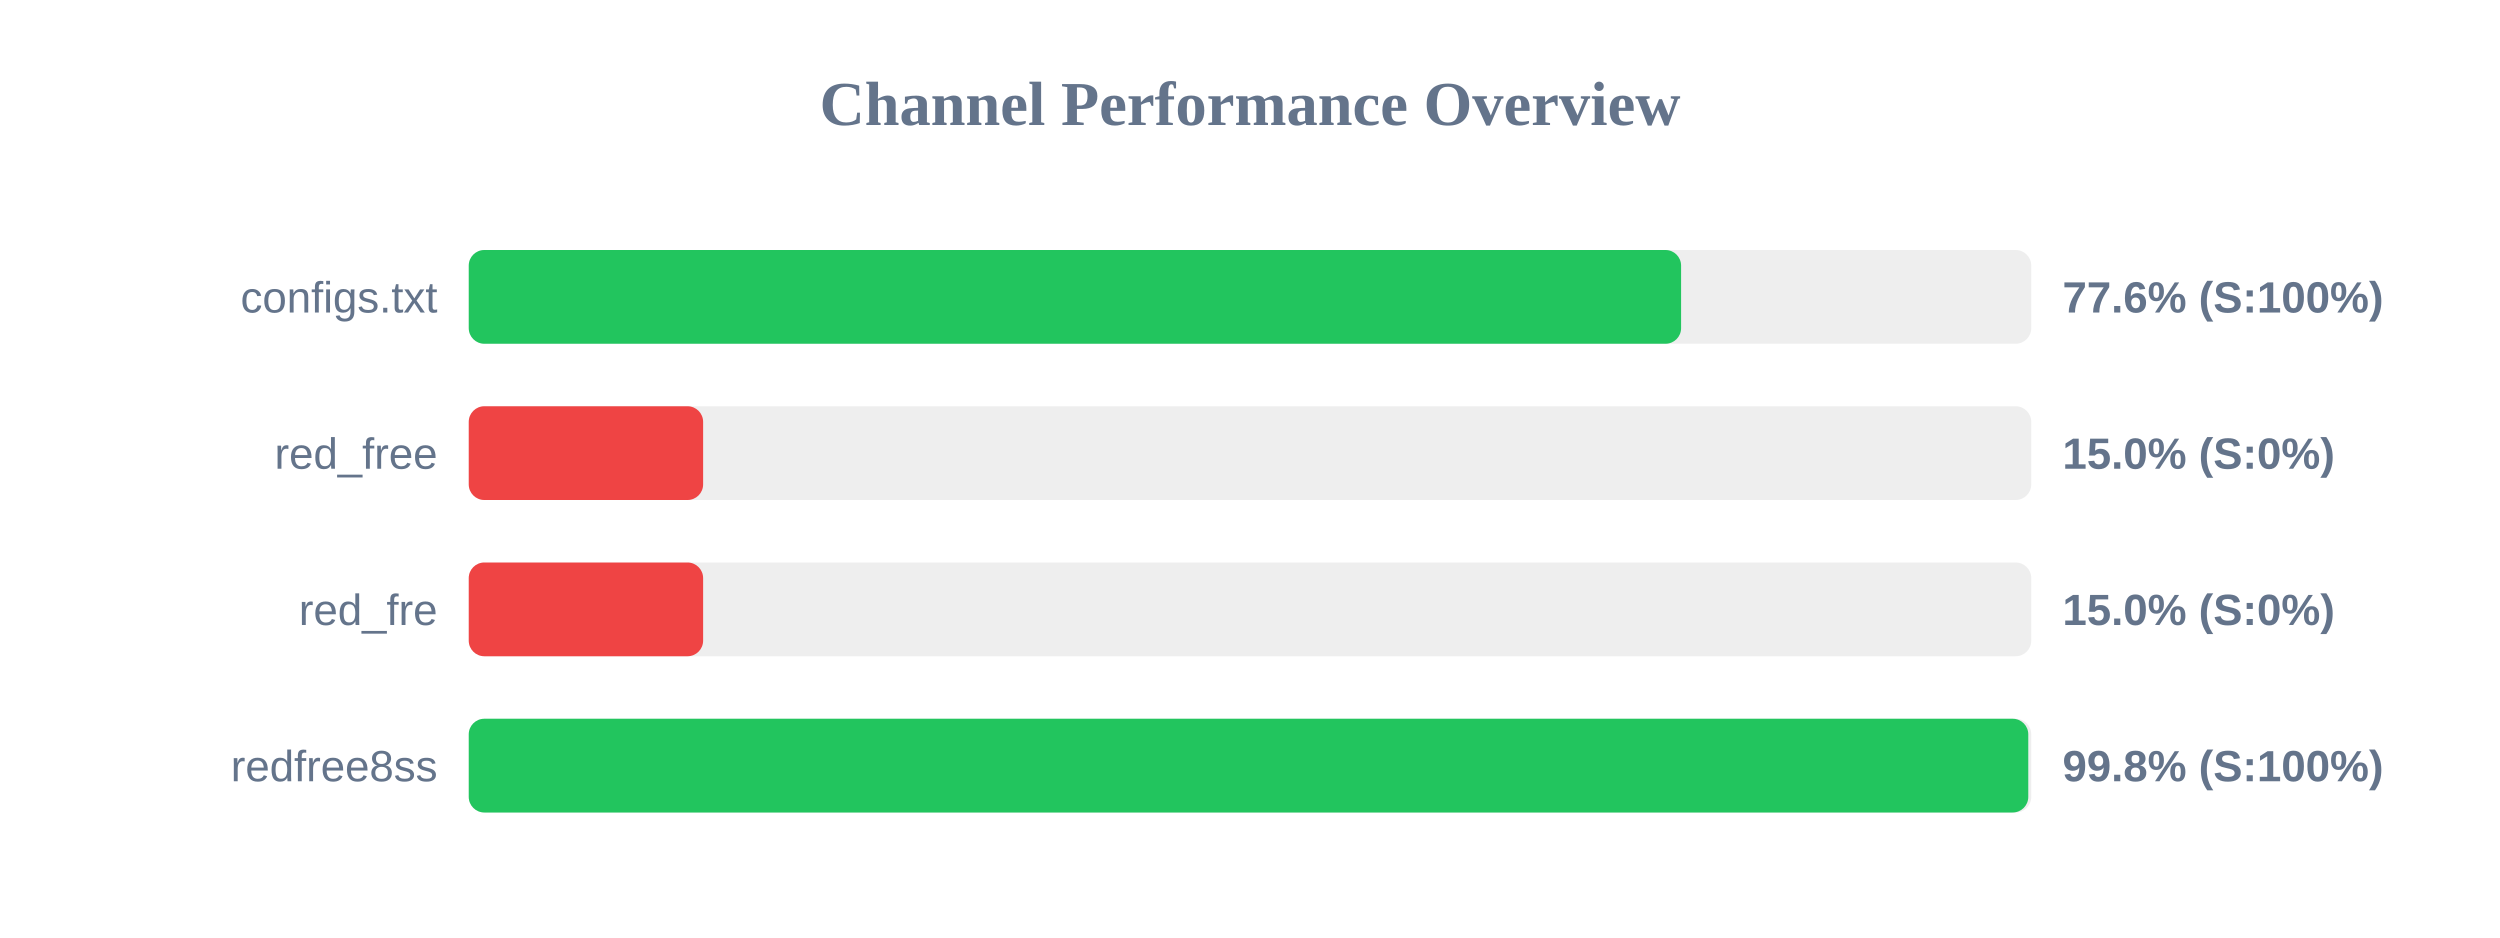
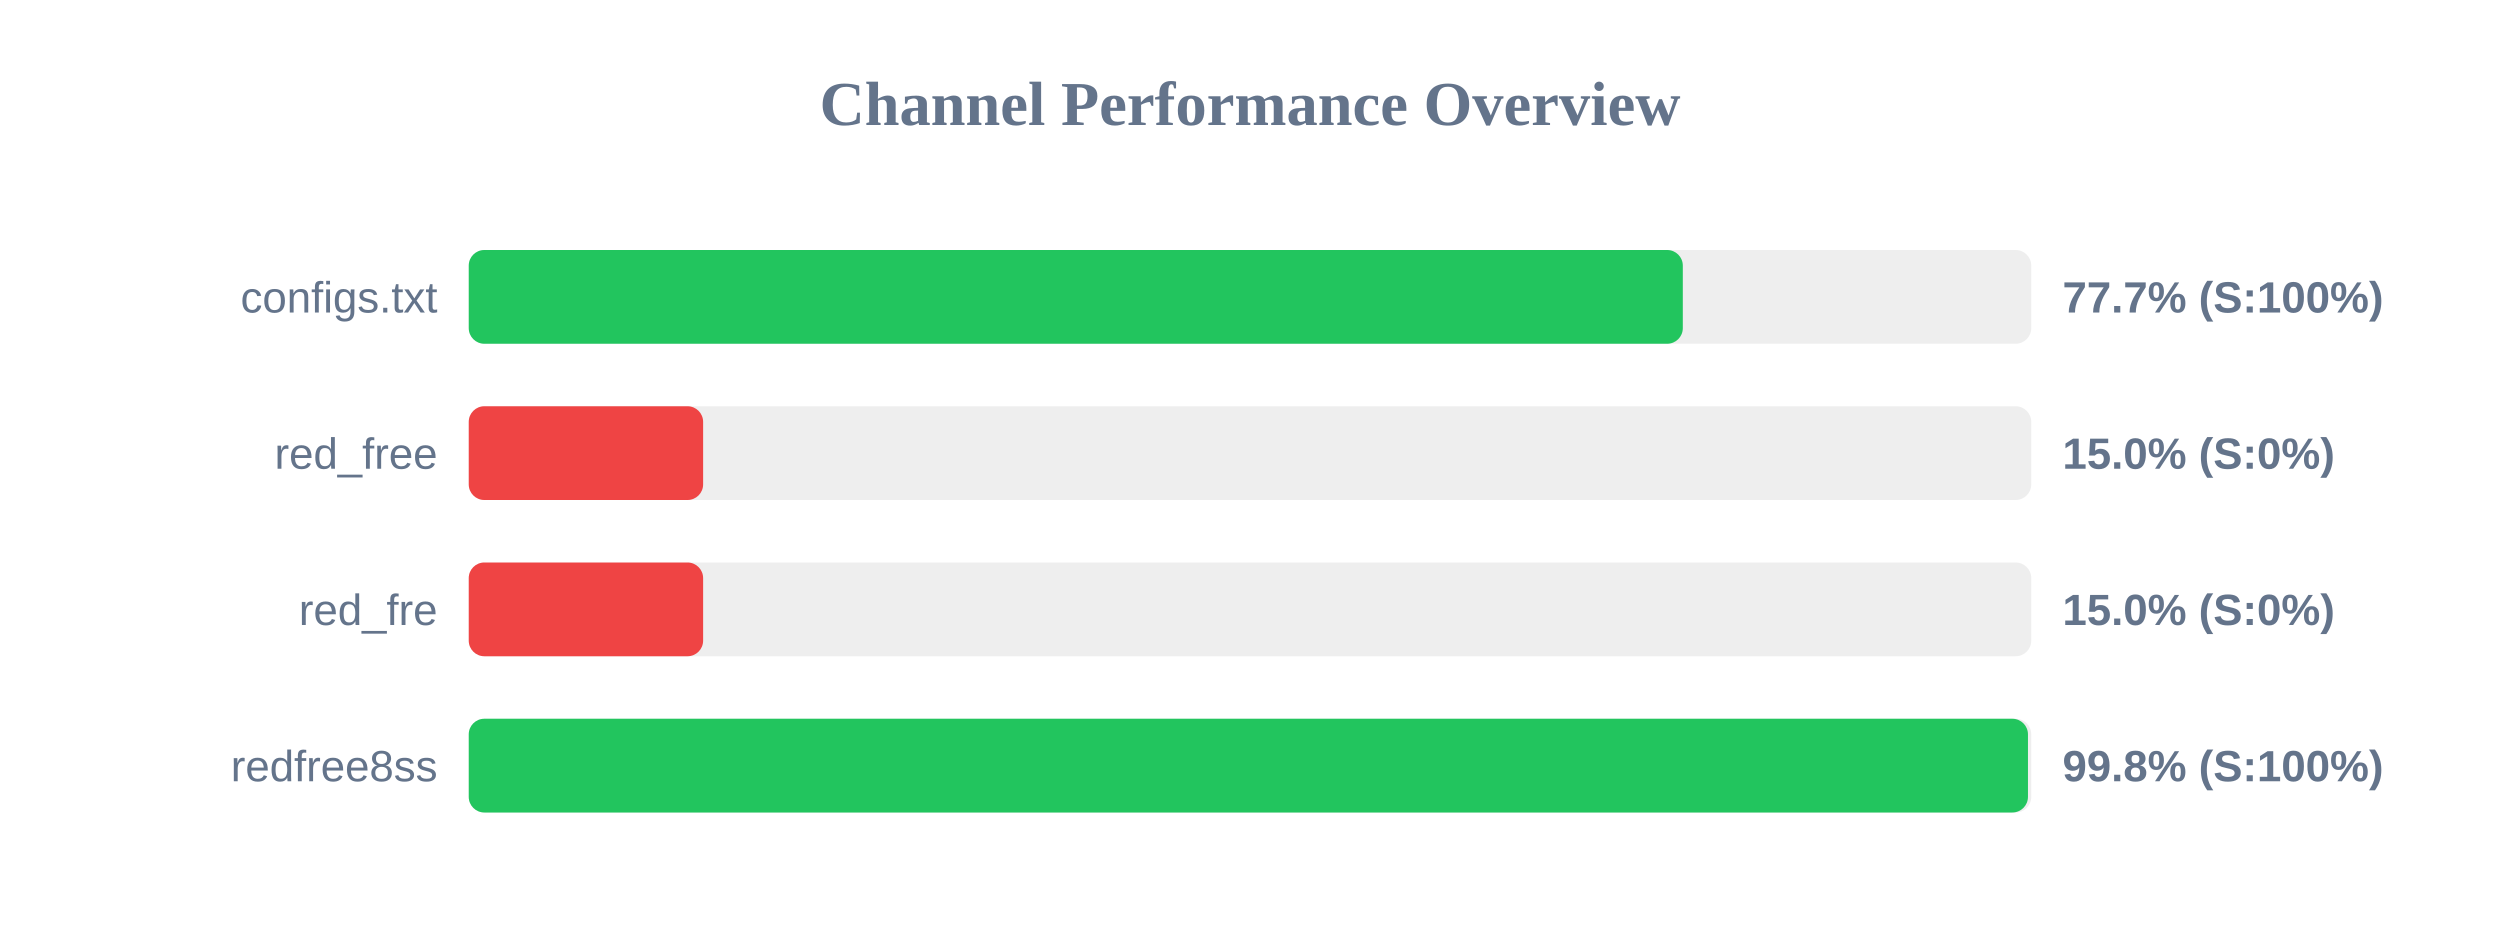
<svg xmlns="http://www.w3.org/2000/svg" width="800" height="300" version="1.1">
  <style>
        .row { font: 14px Arial; fill: #64748b; }
        .score { font: bold 14px Arial; fill: #64748b; }
    </style>
  <text x="400" y="40" text-anchor="middle" font-size="20px" font-weight="bold" fill="#64748b">Channel Performance Overview</text>
  <rect x="150" y="80" width="500" height="30" fill="#eee" rx="5" />
-   <rect x="150" y="80" width="387.95" height="30" fill="#22c55e" rx="5" />
+   <rect x="150" y="80" width="388.5" height="30" fill="#22c55e" rx="5" />
  <text x="140" y="100" text-anchor="end" class="row">configs.txt</text>
-   <text x="660" y="100" text-anchor="start" class="score">77.6% (S:100%)</text>
+   <text x="660" y="100" text-anchor="start" class="score">77.7% (S:100%)</text>
  <rect x="150" y="130" width="500" height="30" fill="#eee" rx="5" />
  <rect x="150" y="130" width="75.0" height="30" fill="#ef4444" rx="5" />
  <text x="140" y="150" text-anchor="end" class="row">red_free</text>
  <text x="660" y="150" text-anchor="start" class="score">15.0% (S:0%)</text>
  <rect x="150" y="180" width="500" height="30" fill="#eee" rx="5" />
  <rect x="150" y="180" width="75.0" height="30" fill="#ef4444" rx="5" />
  <text x="140" y="200" text-anchor="end" class="row">red_fre</text>
  <text x="660" y="200" text-anchor="start" class="score">15.0% (S:0%)</text>
  <rect x="150" y="230" width="500" height="30" fill="#eee" rx="5" />
-   <rect x="150" y="230" width="499.05" height="30" fill="#22c55e" rx="5" />
+   <rect x="150" y="230" width="498.95" height="30" fill="#22c55e" rx="5" />
  <text x="140" y="250" text-anchor="end" class="row">redfree8ss</text>
  <text x="660" y="250" text-anchor="start" class="score">99.8% (S:100%)</text>
</svg>
